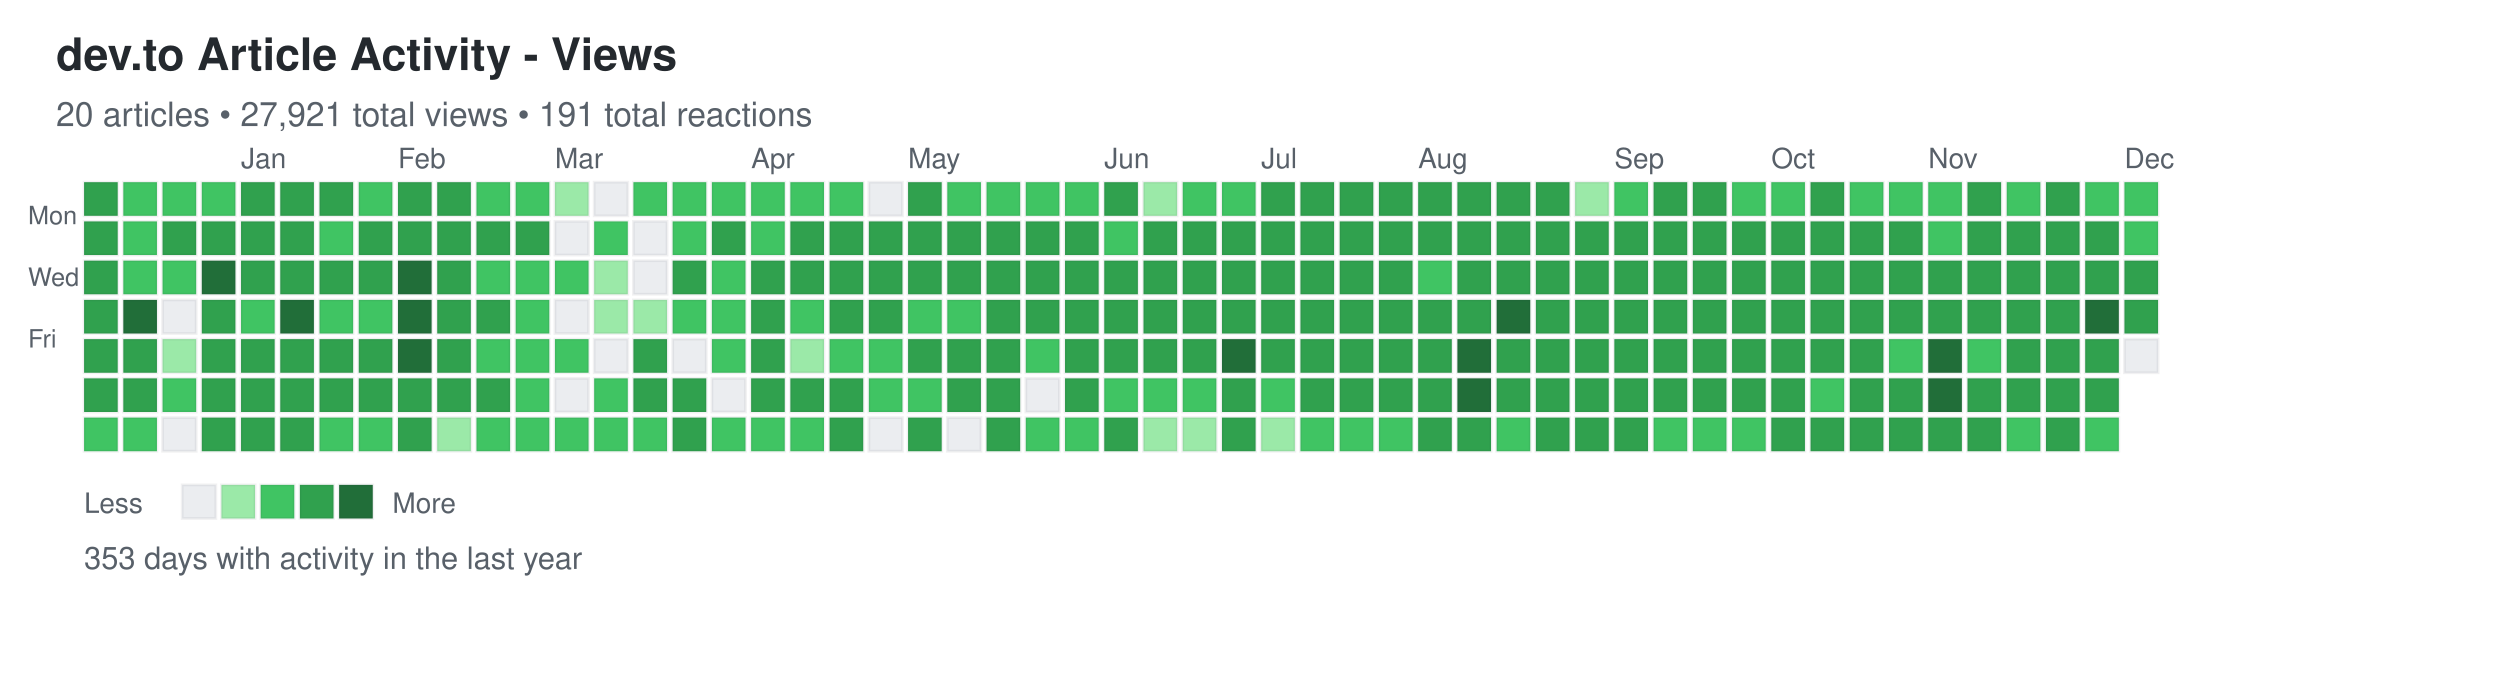
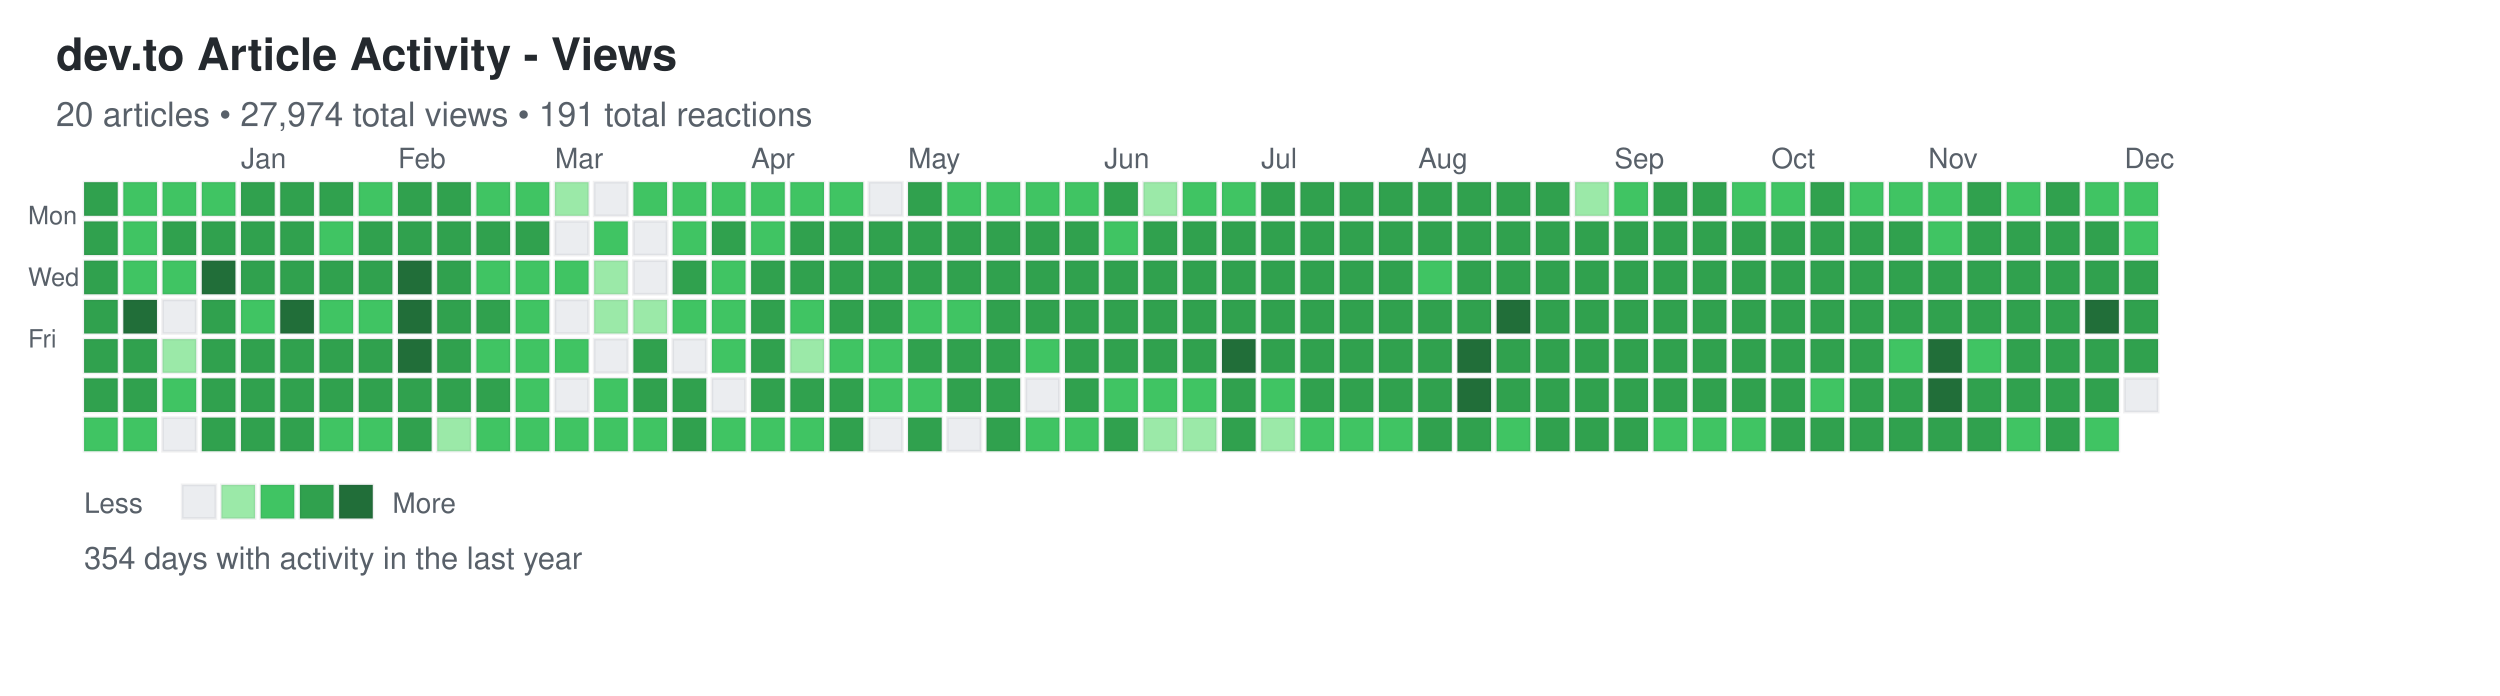
<svg xmlns="http://www.w3.org/2000/svg" width="892" height="248">
  <defs>
    <style>
.day { stroke: rgba(27,31,35,0.06); stroke-width: 1px; cursor: pointer; }
.day:hover { stroke: rgba(27,31,35,0.3); stroke-width: 2px; }
.month-label { font-family: -apple-system, BlinkMacSystemFont, "Segoe UI", Helvetica, Arial, sans-serif; font-size: 10px; fill: #586069; }
.day-label { font-family: -apple-system, BlinkMacSystemFont, "Segoe UI", Helvetica, Arial, sans-serif; font-size: 9px; fill: #586069; }
.title { font-family: -apple-system, BlinkMacSystemFont, "Segoe UI", Helvetica, Arial, sans-serif; font-size: 16px; font-weight: 600; fill: #24292e; }
.subtitle { font-family: -apple-system, BlinkMacSystemFont, "Segoe UI", Helvetica, Arial, sans-serif; font-size: 12px; fill: #586069; }
.stats { font-family: -apple-system, BlinkMacSystemFont, "Segoe UI", Helvetica, Arial, sans-serif; font-size: 11px; fill: #586069; }
.legend-text { font-family: -apple-system, BlinkMacSystemFont, "Segoe UI", Helvetica, Arial, sans-serif; font-size: 10px; fill: #586069; }
</style>
  </defs>
  <text x="20" y="25" class="title">dev.to Article Activity - Views</text>
-   <text x="20" y="45" class="subtitle">20 articles • 27,921 total views • 191 total reactions</text>
+   <text x="20" y="45" class="subtitle">20 articles • 27,974 total views • 191 total reactions</text>
  <text x="10" y="80" class="day-label">Mon</text>
  <text x="10" y="102" class="day-label">Wed</text>
  <text x="10" y="124" class="day-label">Fri</text>
  <rect x="30" y="65" width="12" height="12" fill="#30a14e" class="day" data-date="2024-12-01" data-level="3" />
  <rect x="30" y="79" width="12" height="12" fill="#30a14e" class="day" data-date="2024-12-02" data-level="3" />
  <rect x="30" y="93" width="12" height="12" fill="#30a14e" class="day" data-date="2024-12-03" data-level="3" />
  <rect x="30" y="107" width="12" height="12" fill="#30a14e" class="day" data-date="2024-12-04" data-level="3" />
  <rect x="30" y="121" width="12" height="12" fill="#30a14e" class="day" data-date="2024-12-05" data-level="3" />
  <rect x="30" y="135" width="12" height="12" fill="#30a14e" class="day" data-date="2024-12-06" data-level="3" />
  <rect x="30" y="149" width="12" height="12" fill="#40c463" class="day" data-date="2024-12-07" data-level="2" />
  <rect x="44" y="65" width="12" height="12" fill="#40c463" class="day" data-date="2024-12-08" data-level="2" />
  <rect x="44" y="79" width="12" height="12" fill="#40c463" class="day" data-date="2024-12-09" data-level="2" />
  <rect x="44" y="93" width="12" height="12" fill="#40c463" class="day" data-date="2024-12-10" data-level="2" />
  <rect x="44" y="107" width="12" height="12" fill="#216e39" class="day" data-date="2024-12-11" data-level="4" />
  <rect x="44" y="121" width="12" height="12" fill="#30a14e" class="day" data-date="2024-12-12" data-level="3" />
  <rect x="44" y="135" width="12" height="12" fill="#30a14e" class="day" data-date="2024-12-13" data-level="3" />
  <rect x="44" y="149" width="12" height="12" fill="#40c463" class="day" data-date="2024-12-14" data-level="2" />
  <rect x="58" y="65" width="12" height="12" fill="#40c463" class="day" data-date="2024-12-15" data-level="2" />
  <rect x="58" y="79" width="12" height="12" fill="#30a14e" class="day" data-date="2024-12-16" data-level="3" />
  <rect x="58" y="93" width="12" height="12" fill="#40c463" class="day" data-date="2024-12-17" data-level="2" />
  <rect x="58" y="107" width="12" height="12" fill="#ebedf0" class="day" data-date="2024-12-18" data-level="0" />
  <rect x="58" y="121" width="12" height="12" fill="#9be9a8" class="day" data-date="2024-12-19" data-level="1" />
  <rect x="58" y="135" width="12" height="12" fill="#40c463" class="day" data-date="2024-12-20" data-level="2" />
  <rect x="58" y="149" width="12" height="12" fill="#ebedf0" class="day" data-date="2024-12-21" data-level="0" />
  <rect x="72" y="65" width="12" height="12" fill="#40c463" class="day" data-date="2024-12-22" data-level="2" />
  <rect x="72" y="79" width="12" height="12" fill="#30a14e" class="day" data-date="2024-12-23" data-level="3" />
  <rect x="72" y="93" width="12" height="12" fill="#216e39" class="day" data-date="2024-12-24" data-level="4" />
  <rect x="72" y="107" width="12" height="12" fill="#30a14e" class="day" data-date="2024-12-25" data-level="3" />
  <rect x="72" y="121" width="12" height="12" fill="#30a14e" class="day" data-date="2024-12-26" data-level="3" />
  <rect x="72" y="135" width="12" height="12" fill="#30a14e" class="day" data-date="2024-12-27" data-level="3" />
  <rect x="72" y="149" width="12" height="12" fill="#30a14e" class="day" data-date="2024-12-28" data-level="3" />
  <rect x="86" y="65" width="12" height="12" fill="#30a14e" class="day" data-date="2024-12-29" data-level="3" />
  <rect x="86" y="79" width="12" height="12" fill="#30a14e" class="day" data-date="2024-12-30" data-level="3" />
  <rect x="86" y="93" width="12" height="12" fill="#30a14e" class="day" data-date="2024-12-31" data-level="3" />
  <rect x="86" y="107" width="12" height="12" fill="#40c463" class="day" data-date="2025-01-01" data-level="2" />
  <rect x="86" y="121" width="12" height="12" fill="#30a14e" class="day" data-date="2025-01-02" data-level="3" />
  <rect x="86" y="135" width="12" height="12" fill="#30a14e" class="day" data-date="2025-01-03" data-level="3" />
  <rect x="86" y="149" width="12" height="12" fill="#30a14e" class="day" data-date="2025-01-04" data-level="3" />
  <rect x="100" y="65" width="12" height="12" fill="#30a14e" class="day" data-date="2025-01-05" data-level="3" />
  <rect x="100" y="79" width="12" height="12" fill="#30a14e" class="day" data-date="2025-01-06" data-level="3" />
  <rect x="100" y="93" width="12" height="12" fill="#30a14e" class="day" data-date="2025-01-07" data-level="3" />
  <rect x="100" y="107" width="12" height="12" fill="#216e39" class="day" data-date="2025-01-08" data-level="4" />
  <rect x="100" y="121" width="12" height="12" fill="#30a14e" class="day" data-date="2025-01-09" data-level="3" />
  <rect x="100" y="135" width="12" height="12" fill="#30a14e" class="day" data-date="2025-01-10" data-level="3" />
  <rect x="100" y="149" width="12" height="12" fill="#30a14e" class="day" data-date="2025-01-11" data-level="3" />
  <rect x="114" y="65" width="12" height="12" fill="#30a14e" class="day" data-date="2025-01-12" data-level="3" />
  <rect x="114" y="79" width="12" height="12" fill="#40c463" class="day" data-date="2025-01-13" data-level="2" />
  <rect x="114" y="93" width="12" height="12" fill="#30a14e" class="day" data-date="2025-01-14" data-level="3" />
  <rect x="114" y="107" width="12" height="12" fill="#40c463" class="day" data-date="2025-01-15" data-level="2" />
  <rect x="114" y="121" width="12" height="12" fill="#30a14e" class="day" data-date="2025-01-16" data-level="3" />
  <rect x="114" y="135" width="12" height="12" fill="#30a14e" class="day" data-date="2025-01-17" data-level="3" />
  <rect x="114" y="149" width="12" height="12" fill="#40c463" class="day" data-date="2025-01-18" data-level="2" />
  <rect x="128" y="65" width="12" height="12" fill="#40c463" class="day" data-date="2025-01-19" data-level="2" />
  <rect x="128" y="79" width="12" height="12" fill="#30a14e" class="day" data-date="2025-01-20" data-level="3" />
  <rect x="128" y="93" width="12" height="12" fill="#30a14e" class="day" data-date="2025-01-21" data-level="3" />
  <rect x="128" y="107" width="12" height="12" fill="#40c463" class="day" data-date="2025-01-22" data-level="2" />
  <rect x="128" y="121" width="12" height="12" fill="#30a14e" class="day" data-date="2025-01-23" data-level="3" />
  <rect x="128" y="135" width="12" height="12" fill="#30a14e" class="day" data-date="2025-01-24" data-level="3" />
  <rect x="128" y="149" width="12" height="12" fill="#40c463" class="day" data-date="2025-01-25" data-level="2" />
  <rect x="142" y="65" width="12" height="12" fill="#30a14e" class="day" data-date="2025-01-26" data-level="3" />
  <rect x="142" y="79" width="12" height="12" fill="#30a14e" class="day" data-date="2025-01-27" data-level="3" />
  <rect x="142" y="93" width="12" height="12" fill="#216e39" class="day" data-date="2025-01-28" data-level="4" />
  <rect x="142" y="107" width="12" height="12" fill="#216e39" class="day" data-date="2025-01-29" data-level="4" />
  <rect x="142" y="121" width="12" height="12" fill="#216e39" class="day" data-date="2025-01-30" data-level="4" />
  <rect x="142" y="135" width="12" height="12" fill="#30a14e" class="day" data-date="2025-01-31" data-level="3" />
  <rect x="142" y="149" width="12" height="12" fill="#30a14e" class="day" data-date="2025-02-01" data-level="3" />
  <rect x="156" y="65" width="12" height="12" fill="#30a14e" class="day" data-date="2025-02-02" data-level="3" />
  <rect x="156" y="79" width="12" height="12" fill="#30a14e" class="day" data-date="2025-02-03" data-level="3" />
  <rect x="156" y="93" width="12" height="12" fill="#30a14e" class="day" data-date="2025-02-04" data-level="3" />
  <rect x="156" y="107" width="12" height="12" fill="#30a14e" class="day" data-date="2025-02-05" data-level="3" />
  <rect x="156" y="121" width="12" height="12" fill="#30a14e" class="day" data-date="2025-02-06" data-level="3" />
  <rect x="156" y="135" width="12" height="12" fill="#30a14e" class="day" data-date="2025-02-07" data-level="3" />
  <rect x="156" y="149" width="12" height="12" fill="#9be9a8" class="day" data-date="2025-02-08" data-level="1" />
  <rect x="170" y="65" width="12" height="12" fill="#40c463" class="day" data-date="2025-02-09" data-level="2" />
  <rect x="170" y="79" width="12" height="12" fill="#30a14e" class="day" data-date="2025-02-10" data-level="3" />
  <rect x="170" y="93" width="12" height="12" fill="#40c463" class="day" data-date="2025-02-11" data-level="2" />
  <rect x="170" y="107" width="12" height="12" fill="#30a14e" class="day" data-date="2025-02-12" data-level="3" />
  <rect x="170" y="121" width="12" height="12" fill="#40c463" class="day" data-date="2025-02-13" data-level="2" />
  <rect x="170" y="135" width="12" height="12" fill="#30a14e" class="day" data-date="2025-02-14" data-level="3" />
  <rect x="170" y="149" width="12" height="12" fill="#40c463" class="day" data-date="2025-02-15" data-level="2" />
  <rect x="184" y="65" width="12" height="12" fill="#40c463" class="day" data-date="2025-02-16" data-level="2" />
  <rect x="184" y="79" width="12" height="12" fill="#30a14e" class="day" data-date="2025-02-17" data-level="3" />
  <rect x="184" y="93" width="12" height="12" fill="#40c463" class="day" data-date="2025-02-18" data-level="2" />
  <rect x="184" y="107" width="12" height="12" fill="#40c463" class="day" data-date="2025-02-19" data-level="2" />
  <rect x="184" y="121" width="12" height="12" fill="#40c463" class="day" data-date="2025-02-20" data-level="2" />
  <rect x="184" y="135" width="12" height="12" fill="#40c463" class="day" data-date="2025-02-21" data-level="2" />
  <rect x="184" y="149" width="12" height="12" fill="#40c463" class="day" data-date="2025-02-22" data-level="2" />
  <rect x="198" y="65" width="12" height="12" fill="#9be9a8" class="day" data-date="2025-02-23" data-level="1" />
  <rect x="198" y="79" width="12" height="12" fill="#ebedf0" class="day" data-date="2025-02-24" data-level="0" />
  <rect x="198" y="93" width="12" height="12" fill="#40c463" class="day" data-date="2025-02-25" data-level="2" />
  <rect x="198" y="107" width="12" height="12" fill="#ebedf0" class="day" data-date="2025-02-26" data-level="0" />
  <rect x="198" y="121" width="12" height="12" fill="#40c463" class="day" data-date="2025-02-27" data-level="2" />
  <rect x="198" y="135" width="12" height="12" fill="#ebedf0" class="day" data-date="2025-02-28" data-level="0" />
  <rect x="198" y="149" width="12" height="12" fill="#40c463" class="day" data-date="2025-03-01" data-level="2" />
  <rect x="212" y="65" width="12" height="12" fill="#ebedf0" class="day" data-date="2025-03-02" data-level="0" />
  <rect x="212" y="79" width="12" height="12" fill="#40c463" class="day" data-date="2025-03-03" data-level="2" />
  <rect x="212" y="93" width="12" height="12" fill="#9be9a8" class="day" data-date="2025-03-04" data-level="1" />
  <rect x="212" y="107" width="12" height="12" fill="#9be9a8" class="day" data-date="2025-03-05" data-level="1" />
  <rect x="212" y="121" width="12" height="12" fill="#ebedf0" class="day" data-date="2025-03-06" data-level="0" />
  <rect x="212" y="135" width="12" height="12" fill="#40c463" class="day" data-date="2025-03-07" data-level="2" />
  <rect x="212" y="149" width="12" height="12" fill="#40c463" class="day" data-date="2025-03-08" data-level="2" />
  <rect x="226" y="65" width="12" height="12" fill="#40c463" class="day" data-date="2025-03-09" data-level="2" />
  <rect x="226" y="79" width="12" height="12" fill="#ebedf0" class="day" data-date="2025-03-10" data-level="0" />
  <rect x="226" y="93" width="12" height="12" fill="#ebedf0" class="day" data-date="2025-03-11" data-level="0" />
  <rect x="226" y="107" width="12" height="12" fill="#9be9a8" class="day" data-date="2025-03-12" data-level="1" />
  <rect x="226" y="121" width="12" height="12" fill="#30a14e" class="day" data-date="2025-03-13" data-level="3" />
  <rect x="226" y="135" width="12" height="12" fill="#30a14e" class="day" data-date="2025-03-14" data-level="3" />
  <rect x="226" y="149" width="12" height="12" fill="#40c463" class="day" data-date="2025-03-15" data-level="2" />
  <rect x="240" y="65" width="12" height="12" fill="#40c463" class="day" data-date="2025-03-16" data-level="2" />
  <rect x="240" y="79" width="12" height="12" fill="#40c463" class="day" data-date="2025-03-17" data-level="2" />
  <rect x="240" y="93" width="12" height="12" fill="#30a14e" class="day" data-date="2025-03-18" data-level="3" />
  <rect x="240" y="107" width="12" height="12" fill="#40c463" class="day" data-date="2025-03-19" data-level="2" />
  <rect x="240" y="121" width="12" height="12" fill="#ebedf0" class="day" data-date="2025-03-20" data-level="0" />
  <rect x="240" y="135" width="12" height="12" fill="#30a14e" class="day" data-date="2025-03-21" data-level="3" />
  <rect x="240" y="149" width="12" height="12" fill="#30a14e" class="day" data-date="2025-03-22" data-level="3" />
  <rect x="254" y="65" width="12" height="12" fill="#40c463" class="day" data-date="2025-03-23" data-level="2" />
  <rect x="254" y="79" width="12" height="12" fill="#30a14e" class="day" data-date="2025-03-24" data-level="3" />
  <rect x="254" y="93" width="12" height="12" fill="#40c463" class="day" data-date="2025-03-25" data-level="2" />
  <rect x="254" y="107" width="12" height="12" fill="#40c463" class="day" data-date="2025-03-26" data-level="2" />
  <rect x="254" y="121" width="12" height="12" fill="#40c463" class="day" data-date="2025-03-27" data-level="2" />
  <rect x="254" y="135" width="12" height="12" fill="#ebedf0" class="day" data-date="2025-03-28" data-level="0" />
  <rect x="254" y="149" width="12" height="12" fill="#40c463" class="day" data-date="2025-03-29" data-level="2" />
  <rect x="268" y="65" width="12" height="12" fill="#40c463" class="day" data-date="2025-03-30" data-level="2" />
  <rect x="268" y="79" width="12" height="12" fill="#40c463" class="day" data-date="2025-03-31" data-level="2" />
  <rect x="268" y="93" width="12" height="12" fill="#30a14e" class="day" data-date="2025-04-01" data-level="3" />
  <rect x="268" y="107" width="12" height="12" fill="#30a14e" class="day" data-date="2025-04-02" data-level="3" />
  <rect x="268" y="121" width="12" height="12" fill="#30a14e" class="day" data-date="2025-04-03" data-level="3" />
  <rect x="268" y="135" width="12" height="12" fill="#30a14e" class="day" data-date="2025-04-04" data-level="3" />
  <rect x="268" y="149" width="12" height="12" fill="#40c463" class="day" data-date="2025-04-05" data-level="2" />
  <rect x="282" y="65" width="12" height="12" fill="#40c463" class="day" data-date="2025-04-06" data-level="2" />
  <rect x="282" y="79" width="12" height="12" fill="#30a14e" class="day" data-date="2025-04-07" data-level="3" />
  <rect x="282" y="93" width="12" height="12" fill="#30a14e" class="day" data-date="2025-04-08" data-level="3" />
  <rect x="282" y="107" width="12" height="12" fill="#40c463" class="day" data-date="2025-04-09" data-level="2" />
  <rect x="282" y="121" width="12" height="12" fill="#9be9a8" class="day" data-date="2025-04-10" data-level="1" />
  <rect x="282" y="135" width="12" height="12" fill="#30a14e" class="day" data-date="2025-04-11" data-level="3" />
  <rect x="282" y="149" width="12" height="12" fill="#40c463" class="day" data-date="2025-04-12" data-level="2" />
  <rect x="296" y="65" width="12" height="12" fill="#40c463" class="day" data-date="2025-04-13" data-level="2" />
  <rect x="296" y="79" width="12" height="12" fill="#30a14e" class="day" data-date="2025-04-14" data-level="3" />
  <rect x="296" y="93" width="12" height="12" fill="#30a14e" class="day" data-date="2025-04-15" data-level="3" />
  <rect x="296" y="107" width="12" height="12" fill="#30a14e" class="day" data-date="2025-04-16" data-level="3" />
  <rect x="296" y="121" width="12" height="12" fill="#40c463" class="day" data-date="2025-04-17" data-level="2" />
  <rect x="296" y="135" width="12" height="12" fill="#30a14e" class="day" data-date="2025-04-18" data-level="3" />
  <rect x="296" y="149" width="12" height="12" fill="#30a14e" class="day" data-date="2025-04-19" data-level="3" />
  <rect x="310" y="65" width="12" height="12" fill="#ebedf0" class="day" data-date="2025-04-20" data-level="0" />
  <rect x="310" y="79" width="12" height="12" fill="#30a14e" class="day" data-date="2025-04-21" data-level="3" />
  <rect x="310" y="93" width="12" height="12" fill="#30a14e" class="day" data-date="2025-04-22" data-level="3" />
  <rect x="310" y="107" width="12" height="12" fill="#30a14e" class="day" data-date="2025-04-23" data-level="3" />
  <rect x="310" y="121" width="12" height="12" fill="#40c463" class="day" data-date="2025-04-24" data-level="2" />
  <rect x="310" y="135" width="12" height="12" fill="#40c463" class="day" data-date="2025-04-25" data-level="2" />
  <rect x="310" y="149" width="12" height="12" fill="#ebedf0" class="day" data-date="2025-04-26" data-level="0" />
  <rect x="324" y="65" width="12" height="12" fill="#30a14e" class="day" data-date="2025-04-27" data-level="3" />
  <rect x="324" y="79" width="12" height="12" fill="#30a14e" class="day" data-date="2025-04-28" data-level="3" />
  <rect x="324" y="93" width="12" height="12" fill="#30a14e" class="day" data-date="2025-04-29" data-level="3" />
  <rect x="324" y="107" width="12" height="12" fill="#40c463" class="day" data-date="2025-04-30" data-level="2" />
  <rect x="324" y="121" width="12" height="12" fill="#30a14e" class="day" data-date="2025-05-01" data-level="3" />
  <rect x="324" y="135" width="12" height="12" fill="#40c463" class="day" data-date="2025-05-02" data-level="2" />
  <rect x="324" y="149" width="12" height="12" fill="#30a14e" class="day" data-date="2025-05-03" data-level="3" />
  <rect x="338" y="65" width="12" height="12" fill="#40c463" class="day" data-date="2025-05-04" data-level="2" />
  <rect x="338" y="79" width="12" height="12" fill="#30a14e" class="day" data-date="2025-05-05" data-level="3" />
  <rect x="338" y="93" width="12" height="12" fill="#30a14e" class="day" data-date="2025-05-06" data-level="3" />
  <rect x="338" y="107" width="12" height="12" fill="#40c463" class="day" data-date="2025-05-07" data-level="2" />
  <rect x="338" y="121" width="12" height="12" fill="#30a14e" class="day" data-date="2025-05-08" data-level="3" />
  <rect x="338" y="135" width="12" height="12" fill="#30a14e" class="day" data-date="2025-05-09" data-level="3" />
  <rect x="338" y="149" width="12" height="12" fill="#ebedf0" class="day" data-date="2025-05-10" data-level="0" />
  <rect x="352" y="65" width="12" height="12" fill="#40c463" class="day" data-date="2025-05-11" data-level="2" />
  <rect x="352" y="79" width="12" height="12" fill="#30a14e" class="day" data-date="2025-05-12" data-level="3" />
  <rect x="352" y="93" width="12" height="12" fill="#30a14e" class="day" data-date="2025-05-13" data-level="3" />
  <rect x="352" y="107" width="12" height="12" fill="#30a14e" class="day" data-date="2025-05-14" data-level="3" />
  <rect x="352" y="121" width="12" height="12" fill="#30a14e" class="day" data-date="2025-05-15" data-level="3" />
  <rect x="352" y="135" width="12" height="12" fill="#30a14e" class="day" data-date="2025-05-16" data-level="3" />
  <rect x="352" y="149" width="12" height="12" fill="#30a14e" class="day" data-date="2025-05-17" data-level="3" />
  <rect x="366" y="65" width="12" height="12" fill="#40c463" class="day" data-date="2025-05-18" data-level="2" />
  <rect x="366" y="79" width="12" height="12" fill="#30a14e" class="day" data-date="2025-05-19" data-level="3" />
  <rect x="366" y="93" width="12" height="12" fill="#30a14e" class="day" data-date="2025-05-20" data-level="3" />
  <rect x="366" y="107" width="12" height="12" fill="#30a14e" class="day" data-date="2025-05-21" data-level="3" />
  <rect x="366" y="121" width="12" height="12" fill="#40c463" class="day" data-date="2025-05-22" data-level="2" />
  <rect x="366" y="135" width="12" height="12" fill="#ebedf0" class="day" data-date="2025-05-23" data-level="0" />
  <rect x="366" y="149" width="12" height="12" fill="#40c463" class="day" data-date="2025-05-24" data-level="2" />
  <rect x="380" y="65" width="12" height="12" fill="#40c463" class="day" data-date="2025-05-25" data-level="2" />
  <rect x="380" y="79" width="12" height="12" fill="#30a14e" class="day" data-date="2025-05-26" data-level="3" />
  <rect x="380" y="93" width="12" height="12" fill="#30a14e" class="day" data-date="2025-05-27" data-level="3" />
  <rect x="380" y="107" width="12" height="12" fill="#30a14e" class="day" data-date="2025-05-28" data-level="3" />
  <rect x="380" y="121" width="12" height="12" fill="#30a14e" class="day" data-date="2025-05-29" data-level="3" />
  <rect x="380" y="135" width="12" height="12" fill="#30a14e" class="day" data-date="2025-05-30" data-level="3" />
  <rect x="380" y="149" width="12" height="12" fill="#40c463" class="day" data-date="2025-05-31" data-level="2" />
  <rect x="394" y="65" width="12" height="12" fill="#30a14e" class="day" data-date="2025-06-01" data-level="3" />
  <rect x="394" y="79" width="12" height="12" fill="#40c463" class="day" data-date="2025-06-02" data-level="2" />
  <rect x="394" y="93" width="12" height="12" fill="#30a14e" class="day" data-date="2025-06-03" data-level="3" />
  <rect x="394" y="107" width="12" height="12" fill="#30a14e" class="day" data-date="2025-06-04" data-level="3" />
  <rect x="394" y="121" width="12" height="12" fill="#30a14e" class="day" data-date="2025-06-05" data-level="3" />
  <rect x="394" y="135" width="12" height="12" fill="#40c463" class="day" data-date="2025-06-06" data-level="2" />
  <rect x="394" y="149" width="12" height="12" fill="#30a14e" class="day" data-date="2025-06-07" data-level="3" />
  <rect x="408" y="65" width="12" height="12" fill="#9be9a8" class="day" data-date="2025-06-08" data-level="1" />
  <rect x="408" y="79" width="12" height="12" fill="#30a14e" class="day" data-date="2025-06-09" data-level="3" />
  <rect x="408" y="93" width="12" height="12" fill="#30a14e" class="day" data-date="2025-06-10" data-level="3" />
  <rect x="408" y="107" width="12" height="12" fill="#30a14e" class="day" data-date="2025-06-11" data-level="3" />
  <rect x="408" y="121" width="12" height="12" fill="#30a14e" class="day" data-date="2025-06-12" data-level="3" />
  <rect x="408" y="135" width="12" height="12" fill="#40c463" class="day" data-date="2025-06-13" data-level="2" />
  <rect x="408" y="149" width="12" height="12" fill="#9be9a8" class="day" data-date="2025-06-14" data-level="1" />
  <rect x="422" y="65" width="12" height="12" fill="#40c463" class="day" data-date="2025-06-15" data-level="2" />
  <rect x="422" y="79" width="12" height="12" fill="#30a14e" class="day" data-date="2025-06-16" data-level="3" />
  <rect x="422" y="93" width="12" height="12" fill="#30a14e" class="day" data-date="2025-06-17" data-level="3" />
  <rect x="422" y="107" width="12" height="12" fill="#30a14e" class="day" data-date="2025-06-18" data-level="3" />
  <rect x="422" y="121" width="12" height="12" fill="#30a14e" class="day" data-date="2025-06-19" data-level="3" />
  <rect x="422" y="135" width="12" height="12" fill="#40c463" class="day" data-date="2025-06-20" data-level="2" />
  <rect x="422" y="149" width="12" height="12" fill="#9be9a8" class="day" data-date="2025-06-21" data-level="1" />
  <rect x="436" y="65" width="12" height="12" fill="#40c463" class="day" data-date="2025-06-22" data-level="2" />
  <rect x="436" y="79" width="12" height="12" fill="#30a14e" class="day" data-date="2025-06-23" data-level="3" />
  <rect x="436" y="93" width="12" height="12" fill="#30a14e" class="day" data-date="2025-06-24" data-level="3" />
  <rect x="436" y="107" width="12" height="12" fill="#30a14e" class="day" data-date="2025-06-25" data-level="3" />
  <rect x="436" y="121" width="12" height="12" fill="#216e39" class="day" data-date="2025-06-26" data-level="4" />
  <rect x="436" y="135" width="12" height="12" fill="#30a14e" class="day" data-date="2025-06-27" data-level="3" />
  <rect x="436" y="149" width="12" height="12" fill="#30a14e" class="day" data-date="2025-06-28" data-level="3" />
  <rect x="450" y="65" width="12" height="12" fill="#30a14e" class="day" data-date="2025-06-29" data-level="3" />
  <rect x="450" y="79" width="12" height="12" fill="#30a14e" class="day" data-date="2025-06-30" data-level="3" />
  <rect x="450" y="93" width="12" height="12" fill="#30a14e" class="day" data-date="2025-07-01" data-level="3" />
  <rect x="450" y="107" width="12" height="12" fill="#30a14e" class="day" data-date="2025-07-02" data-level="3" />
  <rect x="450" y="121" width="12" height="12" fill="#30a14e" class="day" data-date="2025-07-03" data-level="3" />
  <rect x="450" y="135" width="12" height="12" fill="#40c463" class="day" data-date="2025-07-04" data-level="2" />
  <rect x="450" y="149" width="12" height="12" fill="#9be9a8" class="day" data-date="2025-07-05" data-level="1" />
  <rect x="464" y="65" width="12" height="12" fill="#30a14e" class="day" data-date="2025-07-06" data-level="3" />
  <rect x="464" y="79" width="12" height="12" fill="#30a14e" class="day" data-date="2025-07-07" data-level="3" />
  <rect x="464" y="93" width="12" height="12" fill="#30a14e" class="day" data-date="2025-07-08" data-level="3" />
  <rect x="464" y="107" width="12" height="12" fill="#30a14e" class="day" data-date="2025-07-09" data-level="3" />
  <rect x="464" y="121" width="12" height="12" fill="#30a14e" class="day" data-date="2025-07-10" data-level="3" />
  <rect x="464" y="135" width="12" height="12" fill="#30a14e" class="day" data-date="2025-07-11" data-level="3" />
  <rect x="464" y="149" width="12" height="12" fill="#40c463" class="day" data-date="2025-07-12" data-level="2" />
  <rect x="478" y="65" width="12" height="12" fill="#30a14e" class="day" data-date="2025-07-13" data-level="3" />
  <rect x="478" y="79" width="12" height="12" fill="#30a14e" class="day" data-date="2025-07-14" data-level="3" />
  <rect x="478" y="93" width="12" height="12" fill="#30a14e" class="day" data-date="2025-07-15" data-level="3" />
  <rect x="478" y="107" width="12" height="12" fill="#30a14e" class="day" data-date="2025-07-16" data-level="3" />
  <rect x="478" y="121" width="12" height="12" fill="#30a14e" class="day" data-date="2025-07-17" data-level="3" />
  <rect x="478" y="135" width="12" height="12" fill="#30a14e" class="day" data-date="2025-07-18" data-level="3" />
  <rect x="478" y="149" width="12" height="12" fill="#40c463" class="day" data-date="2025-07-19" data-level="2" />
  <rect x="492" y="65" width="12" height="12" fill="#30a14e" class="day" data-date="2025-07-20" data-level="3" />
  <rect x="492" y="79" width="12" height="12" fill="#30a14e" class="day" data-date="2025-07-21" data-level="3" />
  <rect x="492" y="93" width="12" height="12" fill="#30a14e" class="day" data-date="2025-07-22" data-level="3" />
  <rect x="492" y="107" width="12" height="12" fill="#30a14e" class="day" data-date="2025-07-23" data-level="3" />
  <rect x="492" y="121" width="12" height="12" fill="#30a14e" class="day" data-date="2025-07-24" data-level="3" />
  <rect x="492" y="135" width="12" height="12" fill="#30a14e" class="day" data-date="2025-07-25" data-level="3" />
  <rect x="492" y="149" width="12" height="12" fill="#40c463" class="day" data-date="2025-07-26" data-level="2" />
  <rect x="506" y="65" width="12" height="12" fill="#30a14e" class="day" data-date="2025-07-27" data-level="3" />
  <rect x="506" y="79" width="12" height="12" fill="#30a14e" class="day" data-date="2025-07-28" data-level="3" />
  <rect x="506" y="93" width="12" height="12" fill="#40c463" class="day" data-date="2025-07-29" data-level="2" />
  <rect x="506" y="107" width="12" height="12" fill="#30a14e" class="day" data-date="2025-07-30" data-level="3" />
  <rect x="506" y="121" width="12" height="12" fill="#30a14e" class="day" data-date="2025-07-31" data-level="3" />
  <rect x="506" y="135" width="12" height="12" fill="#30a14e" class="day" data-date="2025-08-01" data-level="3" />
  <rect x="506" y="149" width="12" height="12" fill="#30a14e" class="day" data-date="2025-08-02" data-level="3" />
  <rect x="520" y="65" width="12" height="12" fill="#30a14e" class="day" data-date="2025-08-03" data-level="3" />
  <rect x="520" y="79" width="12" height="12" fill="#30a14e" class="day" data-date="2025-08-04" data-level="3" />
  <rect x="520" y="93" width="12" height="12" fill="#30a14e" class="day" data-date="2025-08-05" data-level="3" />
  <rect x="520" y="107" width="12" height="12" fill="#30a14e" class="day" data-date="2025-08-06" data-level="3" />
  <rect x="520" y="121" width="12" height="12" fill="#216e39" class="day" data-date="2025-08-07" data-level="4" />
  <rect x="520" y="135" width="12" height="12" fill="#216e39" class="day" data-date="2025-08-08" data-level="4" />
  <rect x="520" y="149" width="12" height="12" fill="#30a14e" class="day" data-date="2025-08-09" data-level="3" />
  <rect x="534" y="65" width="12" height="12" fill="#30a14e" class="day" data-date="2025-08-10" data-level="3" />
  <rect x="534" y="79" width="12" height="12" fill="#30a14e" class="day" data-date="2025-08-11" data-level="3" />
  <rect x="534" y="93" width="12" height="12" fill="#30a14e" class="day" data-date="2025-08-12" data-level="3" />
  <rect x="534" y="107" width="12" height="12" fill="#216e39" class="day" data-date="2025-08-13" data-level="4" />
  <rect x="534" y="121" width="12" height="12" fill="#30a14e" class="day" data-date="2025-08-14" data-level="3" />
  <rect x="534" y="135" width="12" height="12" fill="#30a14e" class="day" data-date="2025-08-15" data-level="3" />
  <rect x="534" y="149" width="12" height="12" fill="#40c463" class="day" data-date="2025-08-16" data-level="2" />
  <rect x="548" y="65" width="12" height="12" fill="#30a14e" class="day" data-date="2025-08-17" data-level="3" />
  <rect x="548" y="79" width="12" height="12" fill="#30a14e" class="day" data-date="2025-08-18" data-level="3" />
  <rect x="548" y="93" width="12" height="12" fill="#30a14e" class="day" data-date="2025-08-19" data-level="3" />
  <rect x="548" y="107" width="12" height="12" fill="#30a14e" class="day" data-date="2025-08-20" data-level="3" />
  <rect x="548" y="121" width="12" height="12" fill="#30a14e" class="day" data-date="2025-08-21" data-level="3" />
  <rect x="548" y="135" width="12" height="12" fill="#30a14e" class="day" data-date="2025-08-22" data-level="3" />
  <rect x="548" y="149" width="12" height="12" fill="#30a14e" class="day" data-date="2025-08-23" data-level="3" />
  <rect x="562" y="65" width="12" height="12" fill="#9be9a8" class="day" data-date="2025-08-24" data-level="1" />
  <rect x="562" y="79" width="12" height="12" fill="#30a14e" class="day" data-date="2025-08-25" data-level="3" />
  <rect x="562" y="93" width="12" height="12" fill="#30a14e" class="day" data-date="2025-08-26" data-level="3" />
  <rect x="562" y="107" width="12" height="12" fill="#30a14e" class="day" data-date="2025-08-27" data-level="3" />
  <rect x="562" y="121" width="12" height="12" fill="#30a14e" class="day" data-date="2025-08-28" data-level="3" />
  <rect x="562" y="135" width="12" height="12" fill="#30a14e" class="day" data-date="2025-08-29" data-level="3" />
  <rect x="562" y="149" width="12" height="12" fill="#30a14e" class="day" data-date="2025-08-30" data-level="3" />
  <rect x="576" y="65" width="12" height="12" fill="#40c463" class="day" data-date="2025-08-31" data-level="2" />
  <rect x="576" y="79" width="12" height="12" fill="#30a14e" class="day" data-date="2025-09-01" data-level="3" />
  <rect x="576" y="93" width="12" height="12" fill="#30a14e" class="day" data-date="2025-09-02" data-level="3" />
  <rect x="576" y="107" width="12" height="12" fill="#30a14e" class="day" data-date="2025-09-03" data-level="3" />
  <rect x="576" y="121" width="12" height="12" fill="#30a14e" class="day" data-date="2025-09-04" data-level="3" />
  <rect x="576" y="135" width="12" height="12" fill="#30a14e" class="day" data-date="2025-09-05" data-level="3" />
  <rect x="576" y="149" width="12" height="12" fill="#30a14e" class="day" data-date="2025-09-06" data-level="3" />
  <rect x="590" y="65" width="12" height="12" fill="#30a14e" class="day" data-date="2025-09-07" data-level="3" />
  <rect x="590" y="79" width="12" height="12" fill="#30a14e" class="day" data-date="2025-09-08" data-level="3" />
  <rect x="590" y="93" width="12" height="12" fill="#30a14e" class="day" data-date="2025-09-09" data-level="3" />
  <rect x="590" y="107" width="12" height="12" fill="#30a14e" class="day" data-date="2025-09-10" data-level="3" />
  <rect x="590" y="121" width="12" height="12" fill="#30a14e" class="day" data-date="2025-09-11" data-level="3" />
  <rect x="590" y="135" width="12" height="12" fill="#30a14e" class="day" data-date="2025-09-12" data-level="3" />
  <rect x="590" y="149" width="12" height="12" fill="#40c463" class="day" data-date="2025-09-13" data-level="2" />
  <rect x="604" y="65" width="12" height="12" fill="#30a14e" class="day" data-date="2025-09-14" data-level="3" />
  <rect x="604" y="79" width="12" height="12" fill="#30a14e" class="day" data-date="2025-09-15" data-level="3" />
  <rect x="604" y="93" width="12" height="12" fill="#30a14e" class="day" data-date="2025-09-16" data-level="3" />
  <rect x="604" y="107" width="12" height="12" fill="#30a14e" class="day" data-date="2025-09-17" data-level="3" />
  <rect x="604" y="121" width="12" height="12" fill="#30a14e" class="day" data-date="2025-09-18" data-level="3" />
  <rect x="604" y="135" width="12" height="12" fill="#30a14e" class="day" data-date="2025-09-19" data-level="3" />
  <rect x="604" y="149" width="12" height="12" fill="#40c463" class="day" data-date="2025-09-20" data-level="2" />
  <rect x="618" y="65" width="12" height="12" fill="#40c463" class="day" data-date="2025-09-21" data-level="2" />
  <rect x="618" y="79" width="12" height="12" fill="#30a14e" class="day" data-date="2025-09-22" data-level="3" />
  <rect x="618" y="93" width="12" height="12" fill="#30a14e" class="day" data-date="2025-09-23" data-level="3" />
  <rect x="618" y="107" width="12" height="12" fill="#30a14e" class="day" data-date="2025-09-24" data-level="3" />
  <rect x="618" y="121" width="12" height="12" fill="#30a14e" class="day" data-date="2025-09-25" data-level="3" />
  <rect x="618" y="135" width="12" height="12" fill="#30a14e" class="day" data-date="2025-09-26" data-level="3" />
  <rect x="618" y="149" width="12" height="12" fill="#40c463" class="day" data-date="2025-09-27" data-level="2" />
  <rect x="632" y="65" width="12" height="12" fill="#40c463" class="day" data-date="2025-09-28" data-level="2" />
  <rect x="632" y="79" width="12" height="12" fill="#30a14e" class="day" data-date="2025-09-29" data-level="3" />
  <rect x="632" y="93" width="12" height="12" fill="#30a14e" class="day" data-date="2025-09-30" data-level="3" />
  <rect x="632" y="107" width="12" height="12" fill="#30a14e" class="day" data-date="2025-10-01" data-level="3" />
  <rect x="632" y="121" width="12" height="12" fill="#30a14e" class="day" data-date="2025-10-02" data-level="3" />
  <rect x="632" y="135" width="12" height="12" fill="#30a14e" class="day" data-date="2025-10-03" data-level="3" />
  <rect x="632" y="149" width="12" height="12" fill="#30a14e" class="day" data-date="2025-10-04" data-level="3" />
  <rect x="646" y="65" width="12" height="12" fill="#30a14e" class="day" data-date="2025-10-05" data-level="3" />
  <rect x="646" y="79" width="12" height="12" fill="#30a14e" class="day" data-date="2025-10-06" data-level="3" />
  <rect x="646" y="93" width="12" height="12" fill="#30a14e" class="day" data-date="2025-10-07" data-level="3" />
  <rect x="646" y="107" width="12" height="12" fill="#30a14e" class="day" data-date="2025-10-08" data-level="3" />
  <rect x="646" y="121" width="12" height="12" fill="#30a14e" class="day" data-date="2025-10-09" data-level="3" />
  <rect x="646" y="135" width="12" height="12" fill="#40c463" class="day" data-date="2025-10-10" data-level="2" />
  <rect x="646" y="149" width="12" height="12" fill="#30a14e" class="day" data-date="2025-10-11" data-level="3" />
  <rect x="660" y="65" width="12" height="12" fill="#40c463" class="day" data-date="2025-10-12" data-level="2" />
  <rect x="660" y="79" width="12" height="12" fill="#30a14e" class="day" data-date="2025-10-13" data-level="3" />
  <rect x="660" y="93" width="12" height="12" fill="#30a14e" class="day" data-date="2025-10-14" data-level="3" />
  <rect x="660" y="107" width="12" height="12" fill="#30a14e" class="day" data-date="2025-10-15" data-level="3" />
  <rect x="660" y="121" width="12" height="12" fill="#30a14e" class="day" data-date="2025-10-16" data-level="3" />
  <rect x="660" y="135" width="12" height="12" fill="#30a14e" class="day" data-date="2025-10-17" data-level="3" />
  <rect x="660" y="149" width="12" height="12" fill="#30a14e" class="day" data-date="2025-10-18" data-level="3" />
  <rect x="674" y="65" width="12" height="12" fill="#40c463" class="day" data-date="2025-10-19" data-level="2" />
  <rect x="674" y="79" width="12" height="12" fill="#30a14e" class="day" data-date="2025-10-20" data-level="3" />
  <rect x="674" y="93" width="12" height="12" fill="#30a14e" class="day" data-date="2025-10-21" data-level="3" />
  <rect x="674" y="107" width="12" height="12" fill="#30a14e" class="day" data-date="2025-10-22" data-level="3" />
  <rect x="674" y="121" width="12" height="12" fill="#40c463" class="day" data-date="2025-10-23" data-level="2" />
  <rect x="674" y="135" width="12" height="12" fill="#30a14e" class="day" data-date="2025-10-24" data-level="3" />
  <rect x="674" y="149" width="12" height="12" fill="#30a14e" class="day" data-date="2025-10-25" data-level="3" />
  <rect x="688" y="65" width="12" height="12" fill="#40c463" class="day" data-date="2025-10-26" data-level="2" />
  <rect x="688" y="79" width="12" height="12" fill="#40c463" class="day" data-date="2025-10-27" data-level="2" />
  <rect x="688" y="93" width="12" height="12" fill="#30a14e" class="day" data-date="2025-10-28" data-level="3" />
  <rect x="688" y="107" width="12" height="12" fill="#30a14e" class="day" data-date="2025-10-29" data-level="3" />
  <rect x="688" y="121" width="12" height="12" fill="#216e39" class="day" data-date="2025-10-30" data-level="4" />
  <rect x="688" y="135" width="12" height="12" fill="#216e39" class="day" data-date="2025-10-31" data-level="4" />
  <rect x="688" y="149" width="12" height="12" fill="#30a14e" class="day" data-date="2025-11-01" data-level="3" />
  <rect x="702" y="65" width="12" height="12" fill="#30a14e" class="day" data-date="2025-11-02" data-level="3" />
  <rect x="702" y="79" width="12" height="12" fill="#30a14e" class="day" data-date="2025-11-03" data-level="3" />
  <rect x="702" y="93" width="12" height="12" fill="#30a14e" class="day" data-date="2025-11-04" data-level="3" />
  <rect x="702" y="107" width="12" height="12" fill="#30a14e" class="day" data-date="2025-11-05" data-level="3" />
  <rect x="702" y="121" width="12" height="12" fill="#40c463" class="day" data-date="2025-11-06" data-level="2" />
  <rect x="702" y="135" width="12" height="12" fill="#30a14e" class="day" data-date="2025-11-07" data-level="3" />
  <rect x="702" y="149" width="12" height="12" fill="#30a14e" class="day" data-date="2025-11-08" data-level="3" />
  <rect x="716" y="65" width="12" height="12" fill="#40c463" class="day" data-date="2025-11-09" data-level="2" />
  <rect x="716" y="79" width="12" height="12" fill="#30a14e" class="day" data-date="2025-11-10" data-level="3" />
  <rect x="716" y="93" width="12" height="12" fill="#30a14e" class="day" data-date="2025-11-11" data-level="3" />
  <rect x="716" y="107" width="12" height="12" fill="#30a14e" class="day" data-date="2025-11-12" data-level="3" />
  <rect x="716" y="121" width="12" height="12" fill="#30a14e" class="day" data-date="2025-11-13" data-level="3" />
  <rect x="716" y="135" width="12" height="12" fill="#30a14e" class="day" data-date="2025-11-14" data-level="3" />
  <rect x="716" y="149" width="12" height="12" fill="#40c463" class="day" data-date="2025-11-15" data-level="2" />
  <rect x="730" y="65" width="12" height="12" fill="#30a14e" class="day" data-date="2025-11-16" data-level="3" />
  <rect x="730" y="79" width="12" height="12" fill="#30a14e" class="day" data-date="2025-11-17" data-level="3" />
  <rect x="730" y="93" width="12" height="12" fill="#30a14e" class="day" data-date="2025-11-18" data-level="3" />
  <rect x="730" y="107" width="12" height="12" fill="#30a14e" class="day" data-date="2025-11-19" data-level="3" />
  <rect x="730" y="121" width="12" height="12" fill="#30a14e" class="day" data-date="2025-11-20" data-level="3" />
  <rect x="730" y="135" width="12" height="12" fill="#30a14e" class="day" data-date="2025-11-21" data-level="3" />
  <rect x="730" y="149" width="12" height="12" fill="#30a14e" class="day" data-date="2025-11-22" data-level="3" />
  <rect x="744" y="65" width="12" height="12" fill="#40c463" class="day" data-date="2025-11-23" data-level="2" />
  <rect x="744" y="79" width="12" height="12" fill="#30a14e" class="day" data-date="2025-11-24" data-level="3" />
  <rect x="744" y="93" width="12" height="12" fill="#30a14e" class="day" data-date="2025-11-25" data-level="3" />
  <rect x="744" y="107" width="12" height="12" fill="#216e39" class="day" data-date="2025-11-26" data-level="4" />
  <rect x="744" y="121" width="12" height="12" fill="#30a14e" class="day" data-date="2025-11-27" data-level="3" />
  <rect x="744" y="135" width="12" height="12" fill="#30a14e" class="day" data-date="2025-11-28" data-level="3" />
  <rect x="744" y="149" width="12" height="12" fill="#40c463" class="day" data-date="2025-11-29" data-level="2" />
  <rect x="758" y="65" width="12" height="12" fill="#40c463" class="day" data-date="2025-11-30" data-level="2" />
  <rect x="758" y="79" width="12" height="12" fill="#40c463" class="day" data-date="2025-12-01" data-level="2" />
  <rect x="758" y="93" width="12" height="12" fill="#30a14e" class="day" data-date="2025-12-02" data-level="3" />
  <rect x="758" y="107" width="12" height="12" fill="#30a14e" class="day" data-date="2025-12-03" data-level="3" />
-   <rect x="758" y="121" width="12" height="12" fill="#ebedf0" class="day" data-date="2025-12-04" data-level="0" />
+   <rect x="758" y="121" width="12" height="12" fill="#30a14e" class="day" data-date="2025-12-04" data-level="3" />
+   <rect x="758" y="135" width="12" height="12" fill="#ebedf0" class="day" data-date="2025-12-05" data-level="0" />
  <text x="758" y="60" class="month-label">Dec</text>
  <text x="86" y="60" class="month-label">Jan</text>
  <text x="142" y="60" class="month-label">Feb</text>
  <text x="198" y="60" class="month-label">Mar</text>
  <text x="268" y="60" class="month-label">Apr</text>
  <text x="324" y="60" class="month-label">May</text>
  <text x="394" y="60" class="month-label">Jun</text>
  <text x="450" y="60" class="month-label">Jul</text>
  <text x="506" y="60" class="month-label">Aug</text>
  <text x="576" y="60" class="month-label">Sep</text>
  <text x="632" y="60" class="month-label">Oct</text>
  <text x="688" y="60" class="month-label">Nov</text>
  <text x="30" y="183" class="legend-text">Less</text>
  <rect x="65" y="173" width="12" height="12" fill="#ebedf0" class="day" />
  <rect x="79" y="173" width="12" height="12" fill="#9be9a8" class="day" />
  <rect x="93" y="173" width="12" height="12" fill="#40c463" class="day" />
  <rect x="107" y="173" width="12" height="12" fill="#30a14e" class="day" />
  <rect x="121" y="173" width="12" height="12" fill="#216e39" class="day" />
  <text x="140" y="183" class="legend-text">More</text>
-   <text x="30" y="203" class="stats">353 days with activity in the last year</text>
+   <text x="30" y="203" class="stats">354 days with activity in the last year</text>
</svg>
